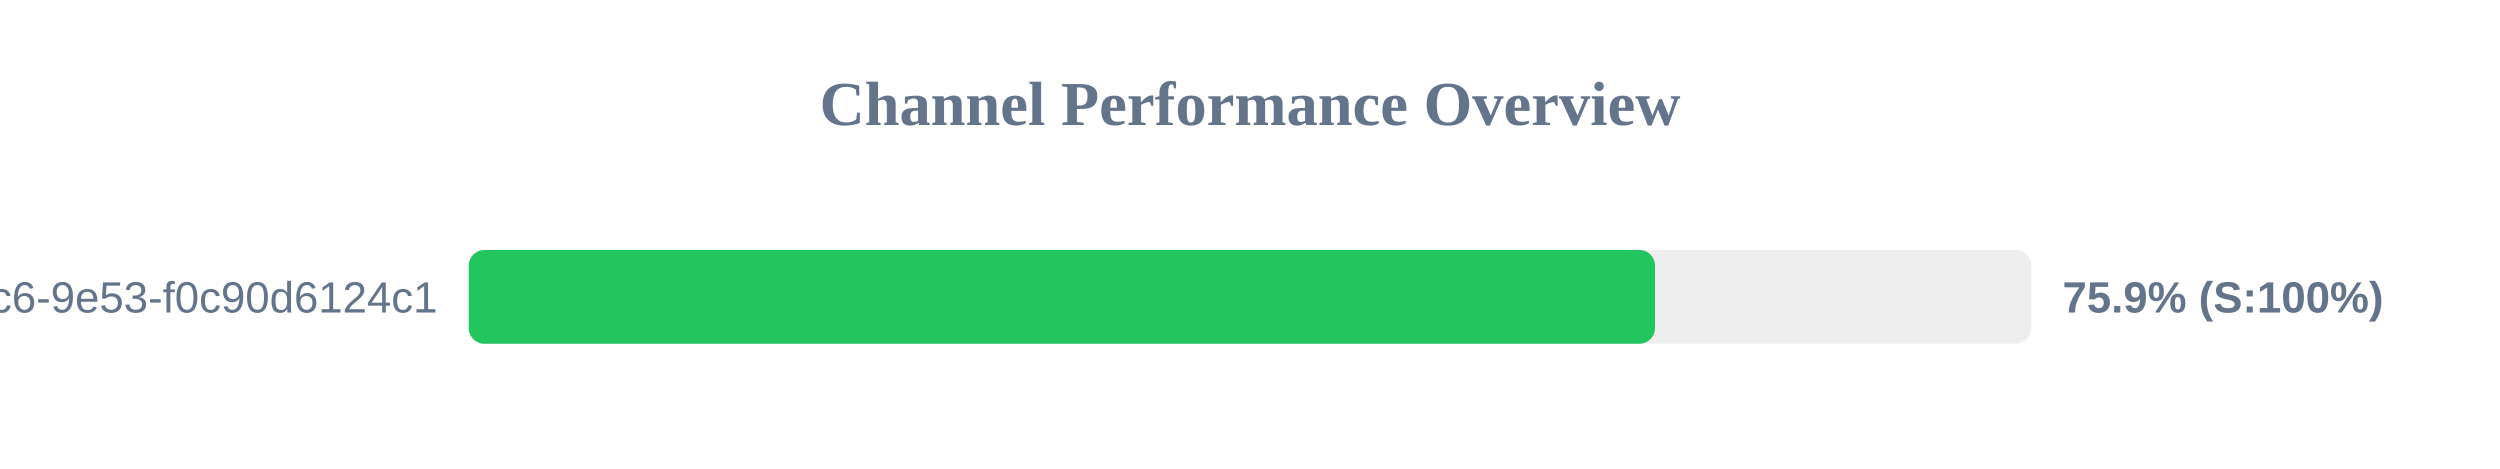
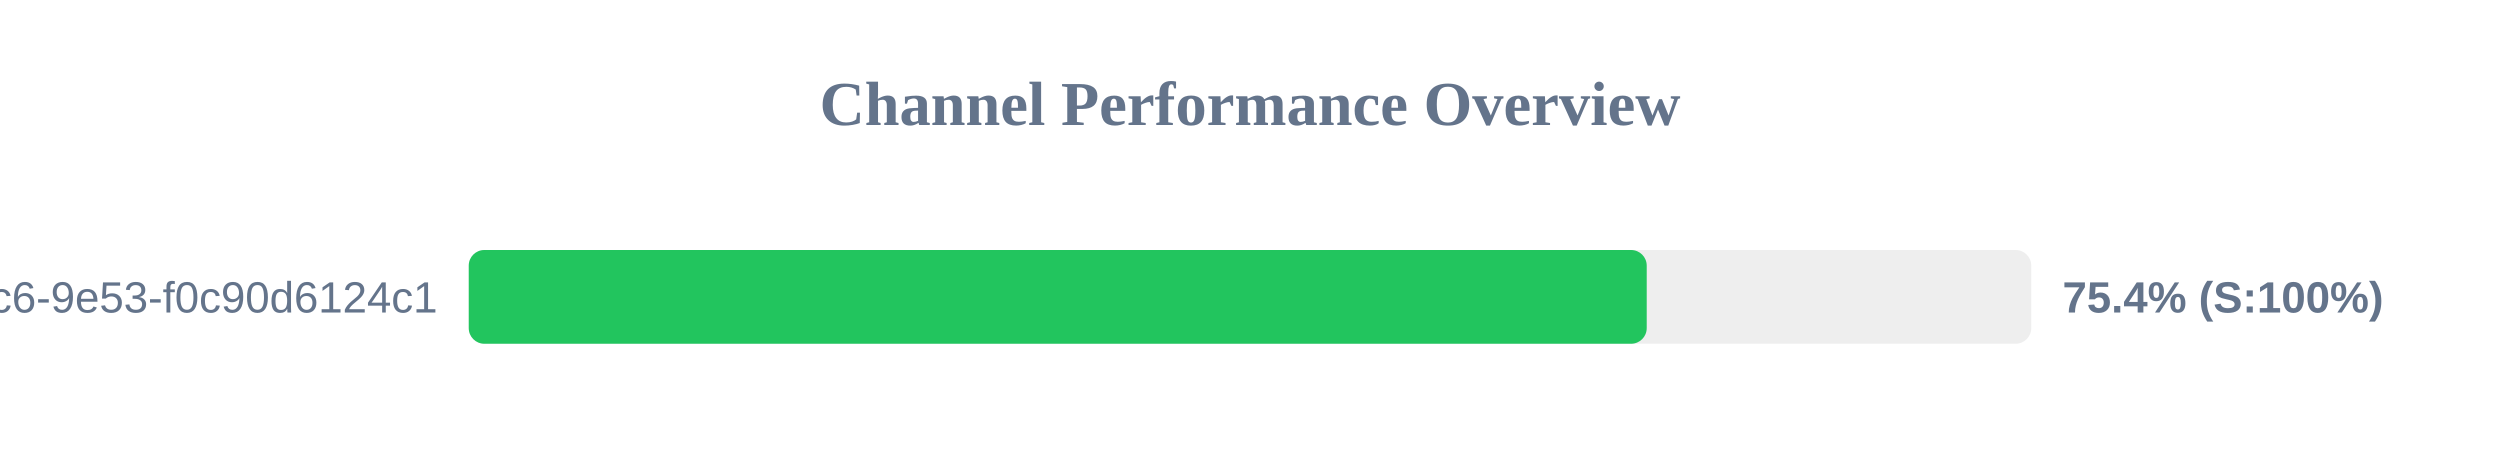
<svg xmlns="http://www.w3.org/2000/svg" width="800" height="150" version="1.1">
  <style>
        .row { font: 14px Arial; fill: #64748b; }
        .score { font: bold 14px Arial; fill: #64748b; }
    </style>
  <text x="400" y="40" text-anchor="middle" font-size="20px" font-weight="bold" fill="#64748b">Channel Performance Overview</text>
  <rect x="150" y="80" width="500" height="30" fill="#eee" rx="5" />
-   <rect x="150" y="80" width="379.6" height="30" fill="#22c55e" rx="5" />
+   <rect x="150" y="80" width="376.95" height="30" fill="#22c55e" rx="5" />
  <text x="140" y="100" text-anchor="end" class="row">?uuid=4685eb2a-5ddb-4dc6-9e53-f0c90d6124c1</text>
-   <text x="660" y="100" text-anchor="start" class="score">75.9% (S:100%)</text>
+   <text x="660" y="100" text-anchor="start" class="score">75.4% (S:100%)</text>
</svg>
